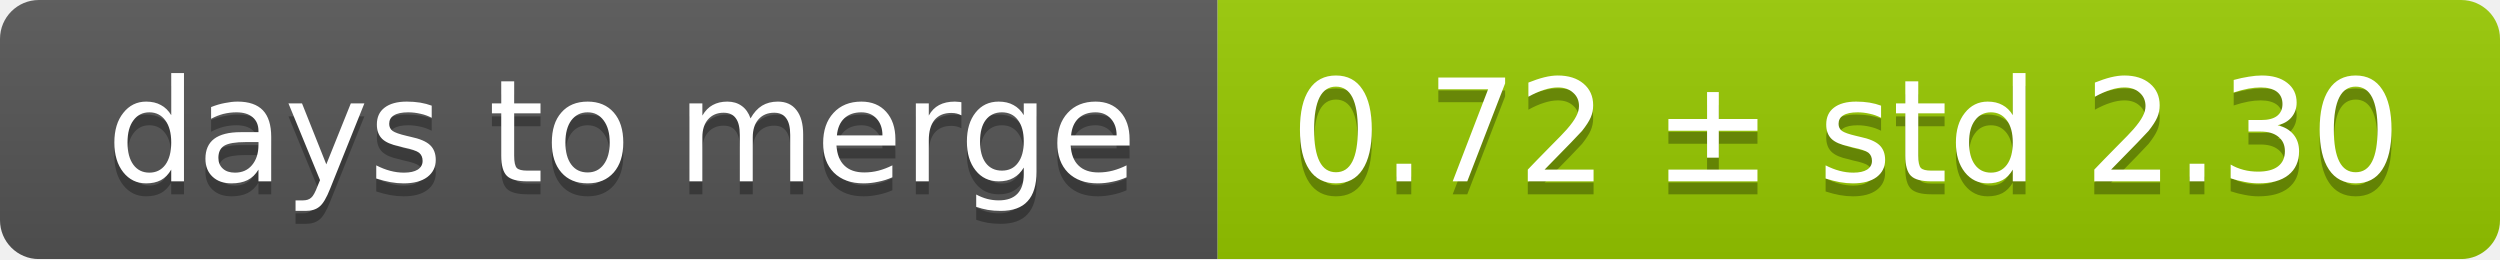
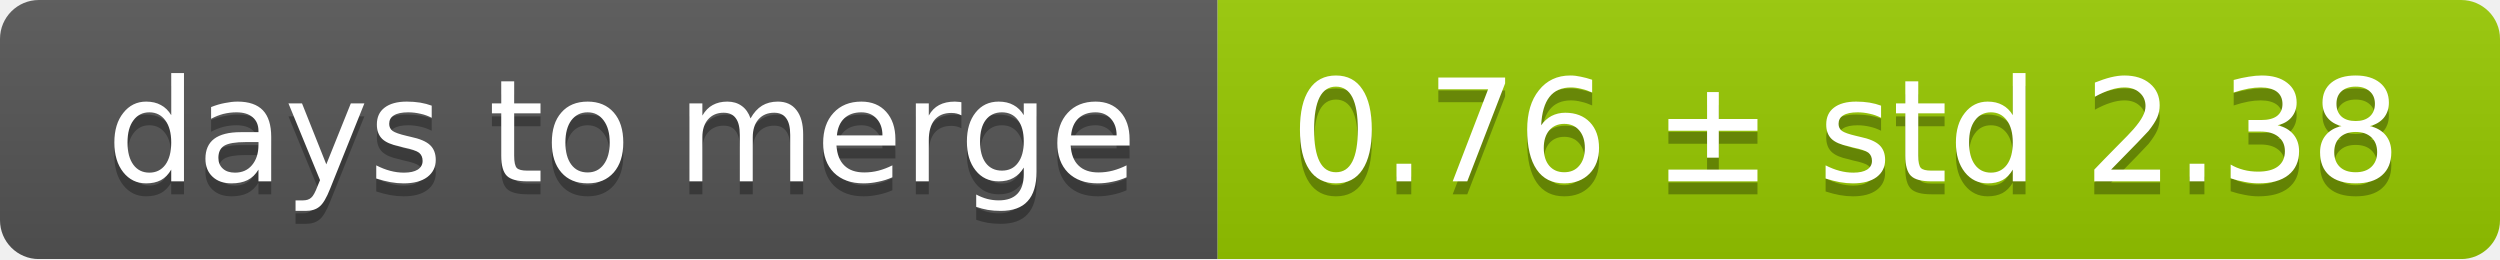
<svg xmlns="http://www.w3.org/2000/svg" width="193" height="20">
  <linearGradient id="smooth" x2="0" y2="100%">
    <stop offset="0" stop-color="#bbb" stop-opacity=".1" />
    <stop offset="1" stop-opacity=".1" />
  </linearGradient>
  <mask id="round">
    <rect width="193" height="20" rx="3" fill="#fff" />
  </mask>
  <g mask="url(#round)">
    <rect width="94" height="20" fill="#555" />
    <rect x="94" width="99" height="20" fill="#97ca00" />
    <rect width="193" height="20" fill="url(#smooth)" />
  </g>
  <g fill="#fff" text-anchor="middle" font-family="DejaVu Sans,Verdana,Geneva,sans-serif" font-size="11">
    <text x="48" y="15" fill="#010101" fill-opacity=".3">days to merge</text>
    <text x="48" y="14">days to merge</text>
-     <text x="142.5" y="15" fill="#010101" fill-opacity=".3">0.72 ± std 2.30</text>
-     <text x="142.5" y="14">0.72 ± std 2.30</text>
+     <text x="142.5" y="15" fill="#010101" fill-opacity=".3">0.76 ± std 2.38</text>
+     <text x="142.5" y="14">0.76 ± std 2.38</text>
  </g>
</svg>
